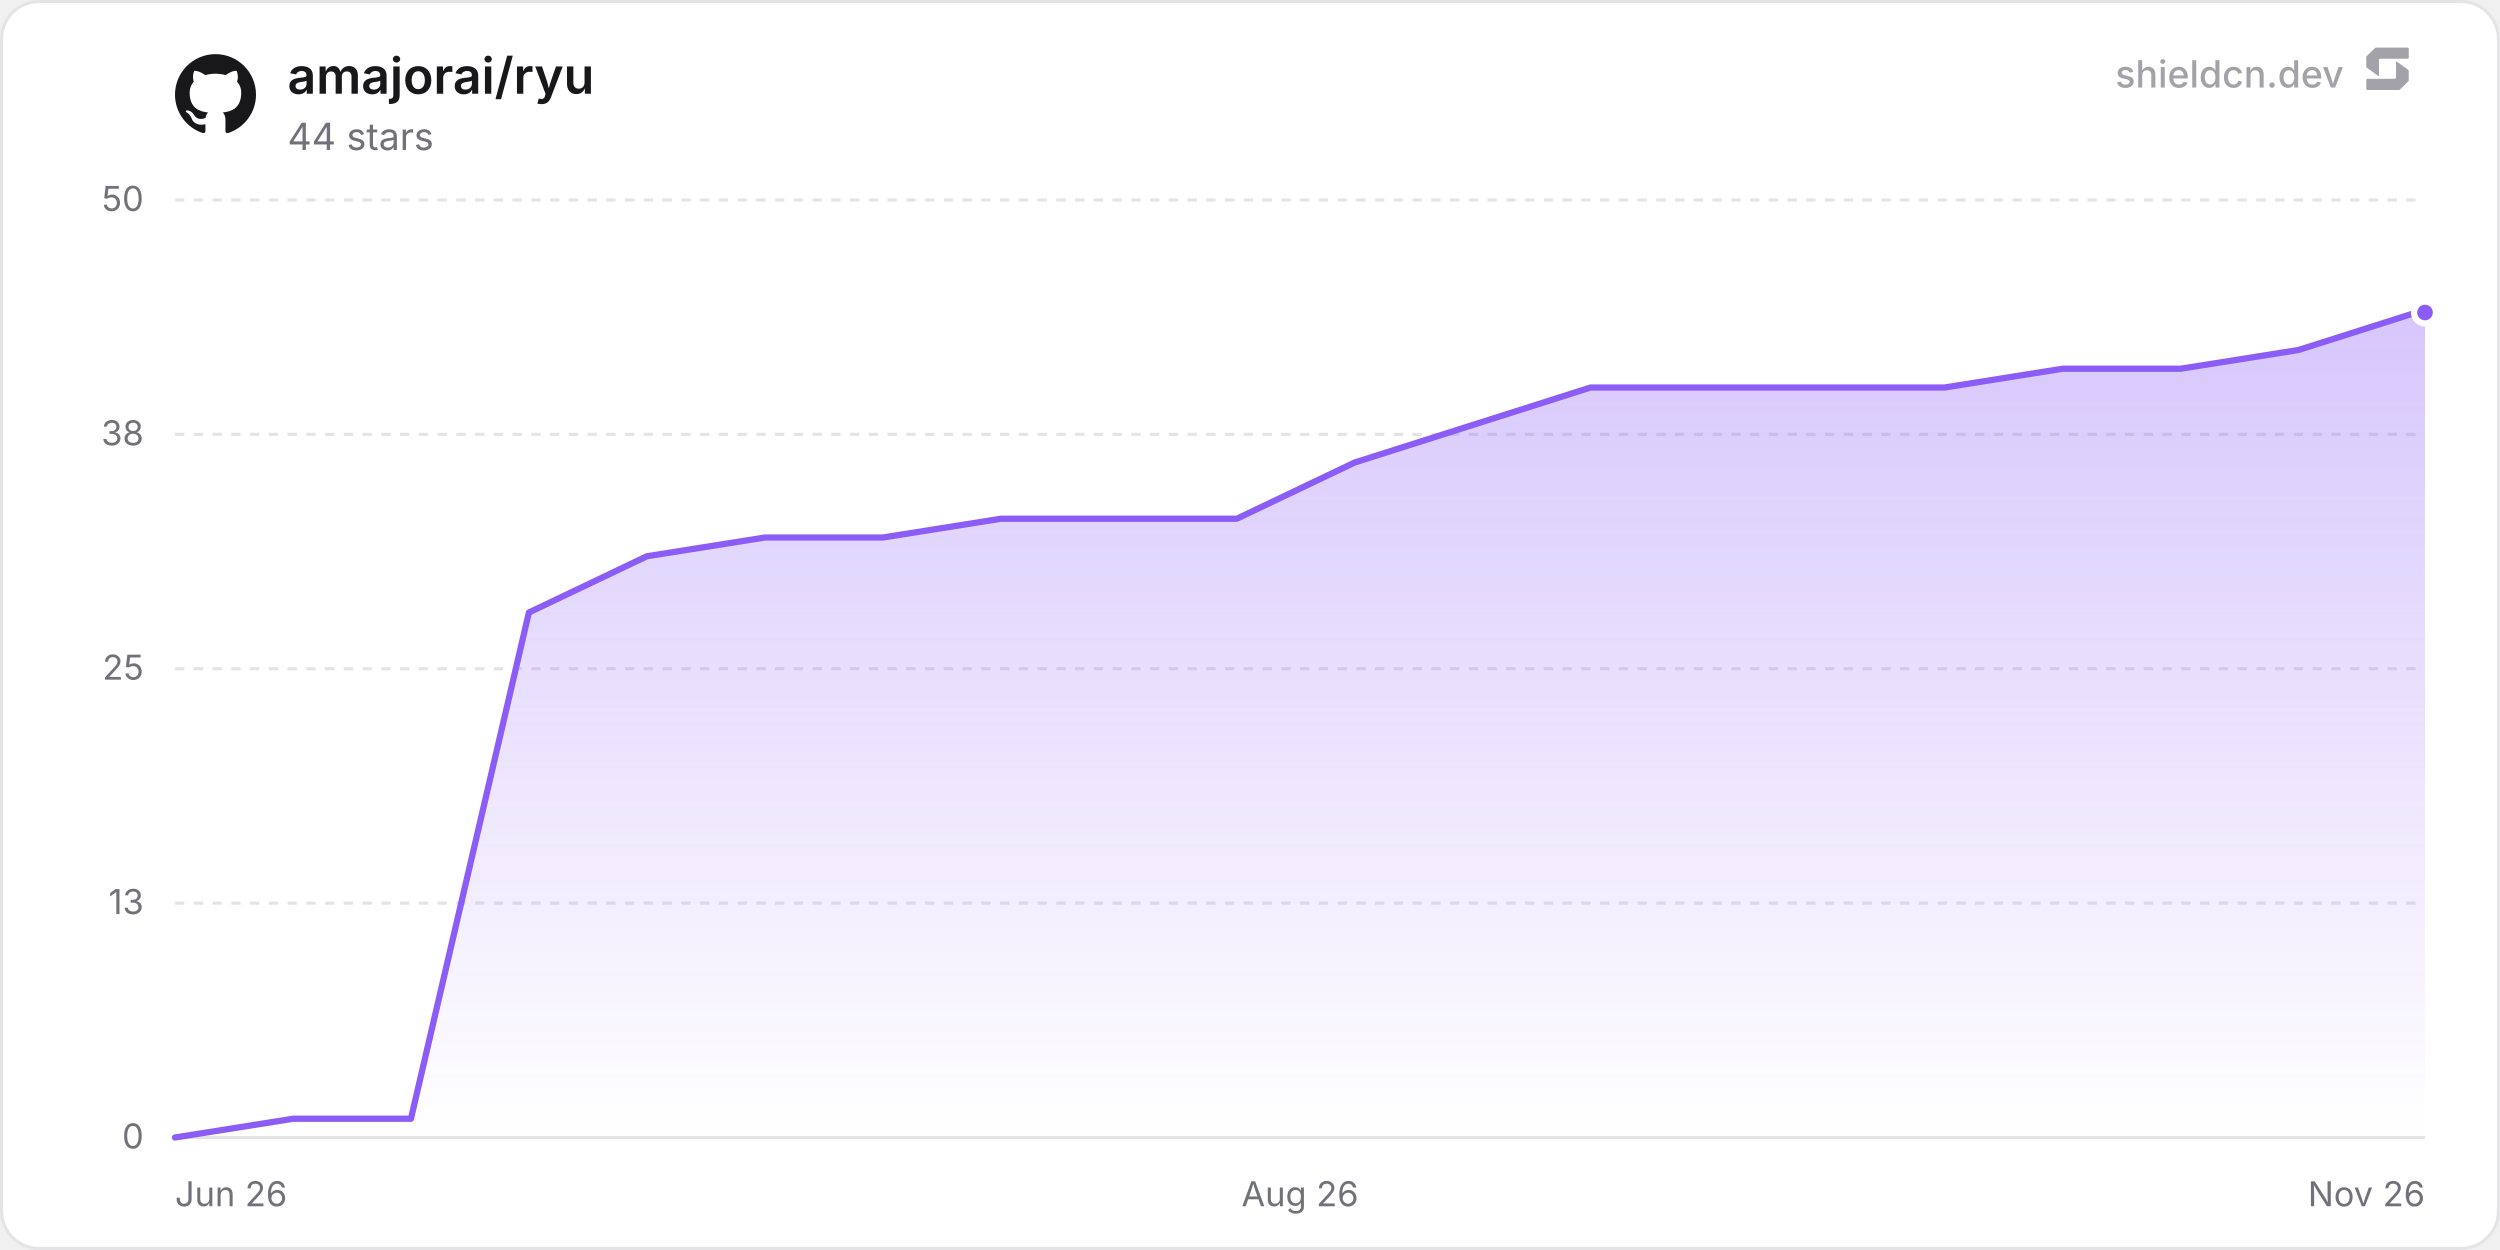
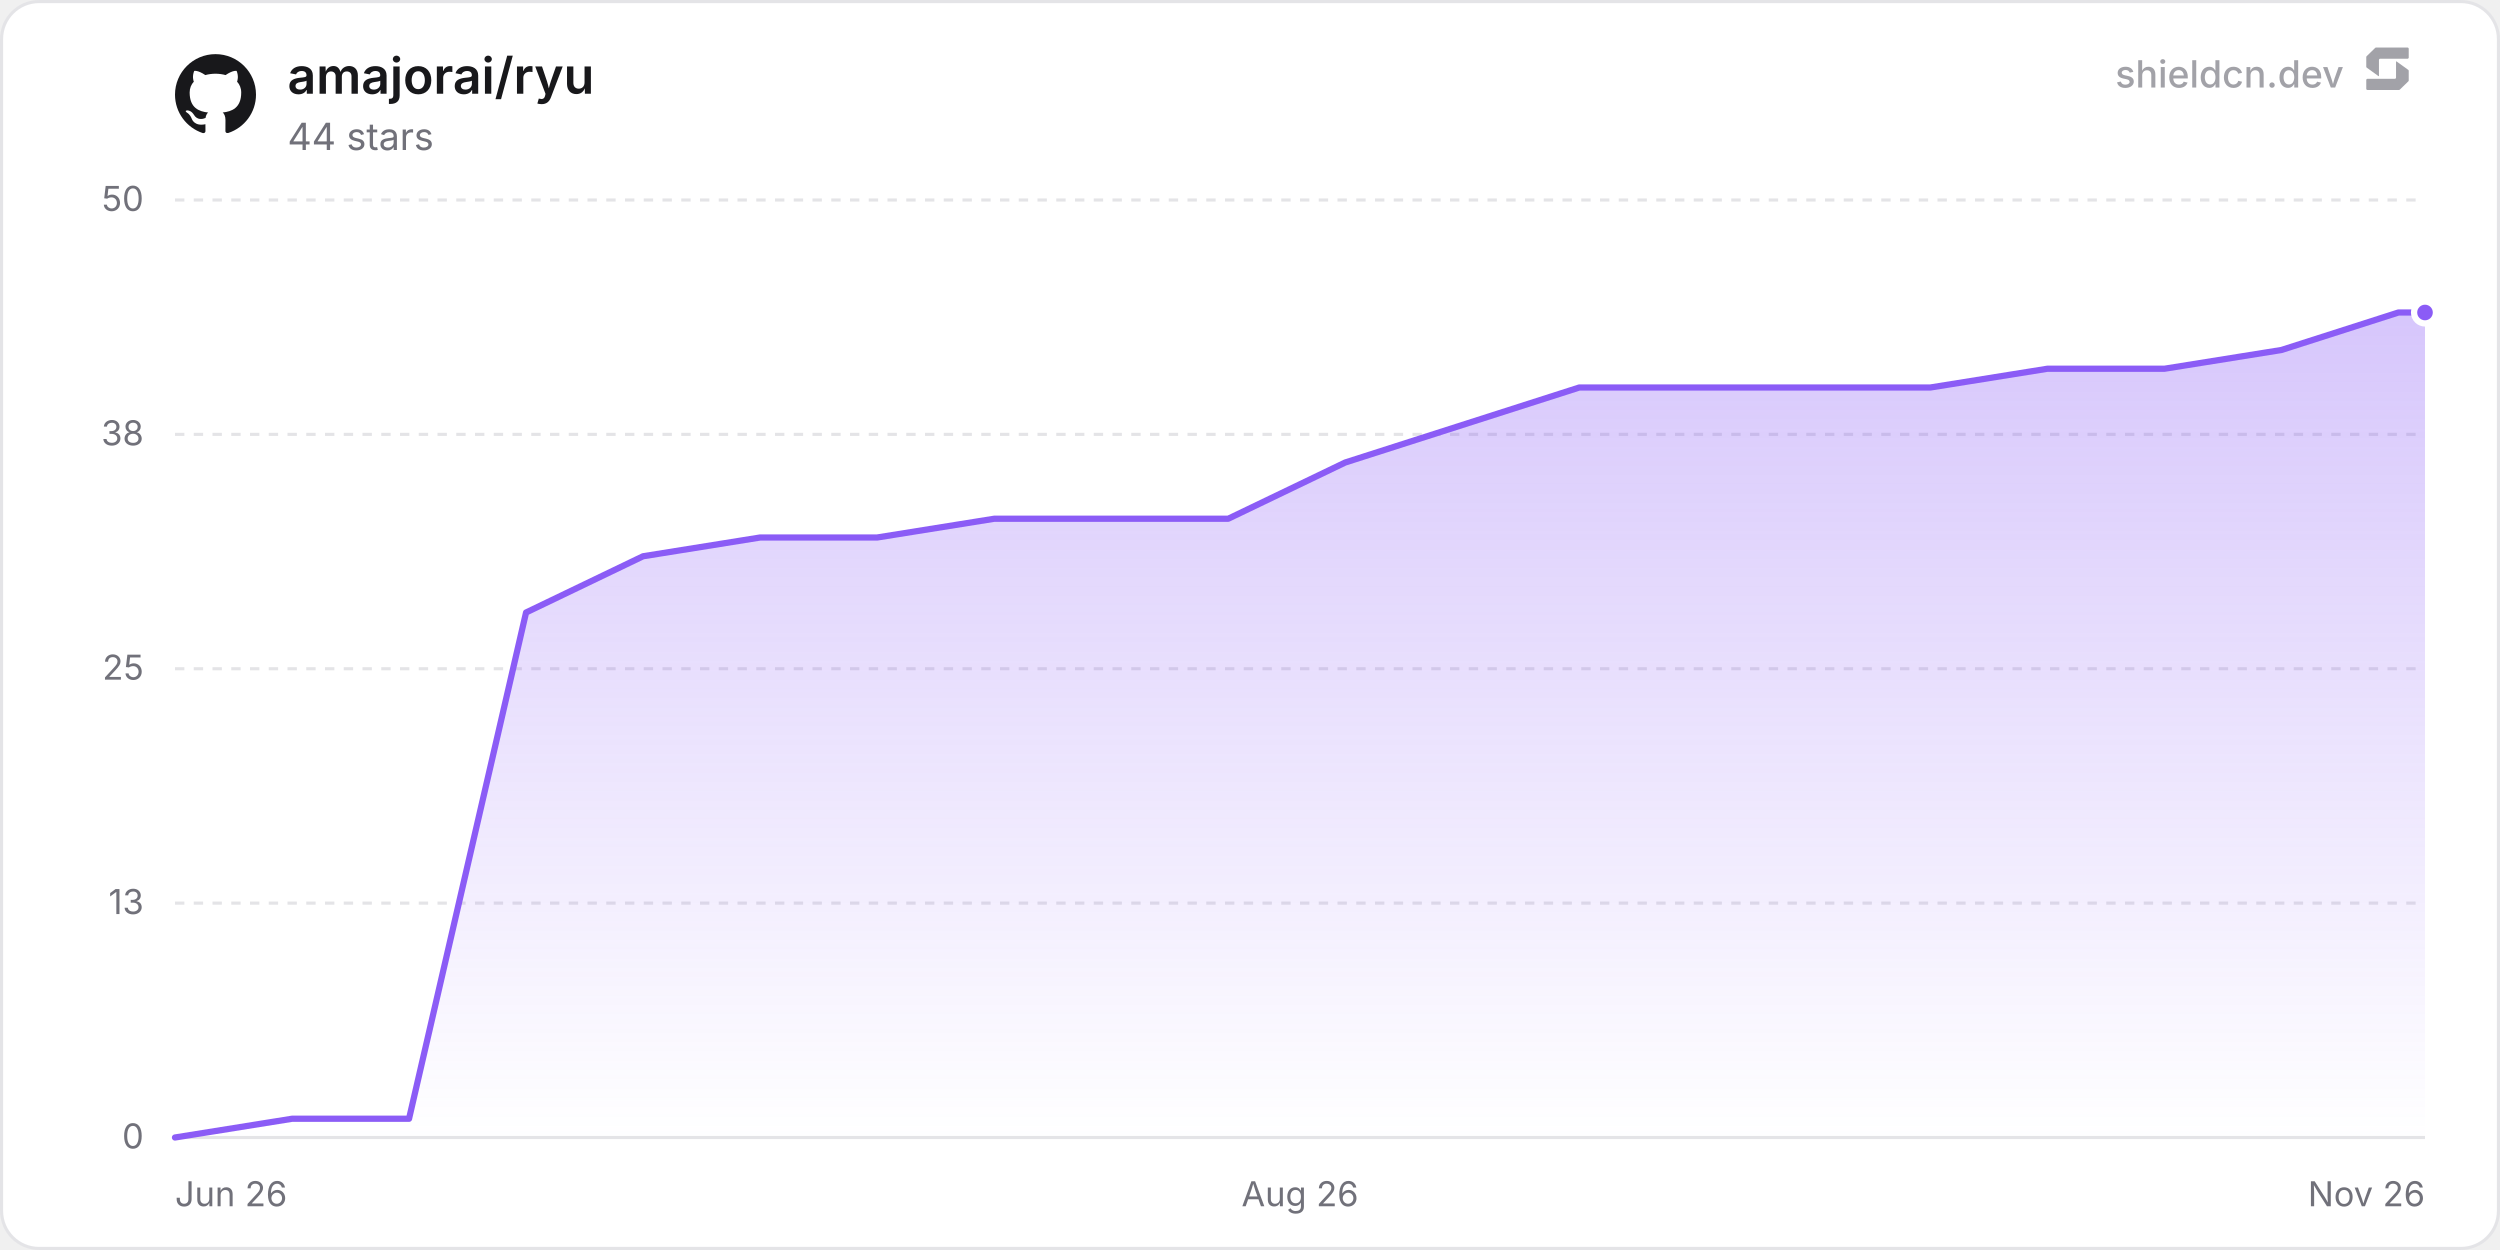
<svg xmlns="http://www.w3.org/2000/svg" width="800" height="400" viewBox="0 0 800 400" role="img" aria-label="amajorai/ryu">
  <defs>
    <linearGradient id="chartFill0" x1="0" y1="0" x2="0" y2="1">
      <stop offset="0%" stop-color="rgba(139, 92, 246, 0.35)" />
      <stop offset="100%" stop-color="rgba(139, 92, 246, 0)" />
    </linearGradient>
  </defs>
  <rect x="0.5" y="0.5" width="799" height="399" rx="12" fill="#ffffff" stroke="#e4e4e7" stroke-width="1" />
  <line x1="56" y1="364" x2="776" y2="364" stroke="#e4e4e7" stroke-width="1" />
  <text x="46" y="367.5" text-anchor="end" font-size="11" fill="#71717a" font-family="'Inter', ui-sans-serif, system-ui, -apple-system, BlinkMacSystemFont, 'Segoe UI', Roboto, Helvetica, Arial, sans-serif">0</text>
  <line x1="56" y1="289" x2="776" y2="289" stroke="#e4e4e7" stroke-width="1" stroke-dasharray="3 3" />
  <text x="46" y="292.5" text-anchor="end" font-size="11" fill="#71717a" font-family="'Inter', ui-sans-serif, system-ui, -apple-system, BlinkMacSystemFont, 'Segoe UI', Roboto, Helvetica, Arial, sans-serif">13</text>
  <line x1="56" y1="214" x2="776" y2="214" stroke="#e4e4e7" stroke-width="1" stroke-dasharray="3 3" />
  <text x="46" y="217.5" text-anchor="end" font-size="11" fill="#71717a" font-family="'Inter', ui-sans-serif, system-ui, -apple-system, BlinkMacSystemFont, 'Segoe UI', Roboto, Helvetica, Arial, sans-serif">25</text>
  <line x1="56" y1="139" x2="776" y2="139" stroke="#e4e4e7" stroke-width="1" stroke-dasharray="3 3" />
  <text x="46" y="142.5" text-anchor="end" font-size="11" fill="#71717a" font-family="'Inter', ui-sans-serif, system-ui, -apple-system, BlinkMacSystemFont, 'Segoe UI', Roboto, Helvetica, Arial, sans-serif">38</text>
  <line x1="56" y1="64" x2="776" y2="64" stroke="#e4e4e7" stroke-width="1" stroke-dasharray="3 3" />
  <text x="46" y="67.5" text-anchor="end" font-size="11" fill="#71717a" font-family="'Inter', ui-sans-serif, system-ui, -apple-system, BlinkMacSystemFont, 'Segoe UI', Roboto, Helvetica, Arial, sans-serif">50</text>
  <text x="56" y="386" text-anchor="start" font-size="11" fill="#71717a" font-family="'Inter', ui-sans-serif, system-ui, -apple-system, BlinkMacSystemFont, 'Segoe UI', Roboto, Helvetica, Arial, sans-serif">Jun 26</text>
  <text x="416" y="386" text-anchor="middle" font-size="11" fill="#71717a" font-family="'Inter', ui-sans-serif, system-ui, -apple-system, BlinkMacSystemFont, 'Segoe UI', Roboto, Helvetica, Arial, sans-serif">Aug 26</text>
  <text x="776" y="386" text-anchor="end" font-size="11" fill="#71717a" font-family="'Inter', ui-sans-serif, system-ui, -apple-system, BlinkMacSystemFont, 'Segoe UI', Roboto, Helvetica, Arial, sans-serif">Nov 26</text>
-   <path d="M56 364 L93.75 358 L131.5 358 L169.25 196 L207 178 L244.75 172 L282.5 172 L320.25 166 L358 166 L395.75 166 L433.5 148 L471.24 136 L508.99 124 L546.74 124 L584.49 124 L622.24 124 L659.99 118 L697.74 118 L735.49 112 L773.24 100 L776 100 L776 364 L56 364 Z" fill="url(#chartFill0)" />
-   <path d="M56 364 L93.75 358 L131.5 358 L169.25 196 L207 178 L244.75 172 L282.5 172 L320.25 166 L358 166 L395.75 166 L433.5 148 L471.24 136 L508.99 124 L546.74 124 L584.49 124 L622.24 124 L659.99 118 L697.74 118 L735.49 112 L773.24 100 L776 100" fill="none" stroke="#8b5cf6" stroke-width="2" stroke-linejoin="round" stroke-linecap="round" />
+   <path d="M56 364 L93.45 358 L130.89 358 L168.34 196 L205.79 178 L243.24 172 L280.68 172 L318.13 166 L355.58 166 L393.02 166 L430.47 148 L467.92 136 L505.37 124 L542.81 124 L580.26 124 L617.71 124 L655.15 118 L692.6 118 L730.05 112 L767.5 100 L776 100 L776 364 L56 364 Z" fill="url(#chartFill0)" />
+   <path d="M56 364 L93.45 358 L130.89 358 L168.34 196 L205.79 178 L243.24 172 L280.68 172 L318.13 166 L355.58 166 L393.02 166 L430.47 148 L467.92 136 L505.37 124 L542.81 124 L580.26 124 L617.71 124 L655.15 118 L692.6 118 L730.05 112 L767.5 100 L776 100" fill="none" stroke="#8b5cf6" stroke-width="2" stroke-linejoin="round" stroke-linecap="round" />
  <circle cx="776" cy="100" r="3.5" fill="#8b5cf6" stroke="#ffffff" stroke-width="2" />
  <g transform="translate(56, 17) scale(1.08)" fill="#18181b">
    <path d="M12 .297c-6.63 0-12 5.373-12 12 0 5.303 3.438 9.8 8.205 11.385.6.113.82-.258.82-.577 0-.285-.01-1.04-.015-2.04-3.338.724-4.042-1.61-4.042-1.61C4.422 18.07 3.633 17.7 3.633 17.7c-1.087-.744.084-.729.084-.729 1.205.084 1.838 1.236 1.838 1.236 1.07 1.835 2.809 1.305 3.495.998.108-.776.417-1.305.76-1.605-2.665-.3-5.466-1.332-5.466-5.93 0-1.31.465-2.38 1.235-3.22-.135-.303-.54-1.523.105-3.176 0 0 1.005-.322 3.3 1.23.96-.267 1.98-.399 3-.405 1.02.006 2.04.138 3 .405 2.28-1.552 3.285-1.23 3.285-1.23.645 1.653.24 2.873.12 3.176.765.84 1.23 1.91 1.23 3.22 0 4.61-2.805 5.625-5.475 5.92.42.36.81 1.096.81 2.22 0 1.606-.015 2.896-.015 3.286 0 .315.21.69.825.57C20.565 22.092 24 17.592 24 12.297c0-6.627-5.373-12-12-12" />
  </g>
  <text x="92" y="30" font-size="16" font-weight="600" fill="#18181b" font-family="'Inter', ui-sans-serif, system-ui, -apple-system, BlinkMacSystemFont, 'Segoe UI', Roboto, Helvetica, Arial, sans-serif">amajorai/ryu</text>
  <text x="92" y="48" font-size="12" fill="#71717a" font-family="'Inter', ui-sans-serif, system-ui, -apple-system, BlinkMacSystemFont, 'Segoe UI', Roboto, Helvetica, Arial, sans-serif">44 stars</text>
  <g fill-opacity="0.65">
    <text x="750" y="28" text-anchor="end" font-size="12" font-weight="500" fill="#71717a" font-family="'Inter', ui-sans-serif, system-ui, -apple-system, BlinkMacSystemFont, 'Segoe UI', Roboto, Helvetica, Arial, sans-serif">shieldcn.dev</text>
    <g transform="translate(756, 14) scale(0.01)" fill="#71717a">
      <path d="M1088.4,565.1c-6.5-4.7-15.5,0-15.5,7.9v510.2c0,21.3-18.1,38.6-40.4,38.6H160.9c-22.3,0-40.4,17.3-40.4,38.6v280.8c0,21.3,18.1,38.6,40.4,38.6h1004.5c10.8,0,21.2-4.2,28.8-11.6l273.4-266.3c7.4-7.2,11.6-16.9,11.6-27v-308.7c0-12.1-5.9-23.5-16.1-30.8l-374.7-270.3Z" />
      <path d="M511.2,1035.9c6.5,4.7,15.5,0,15.5-7.9v-510.2c0-21.3,18.1-38.6,40.4-38.6h871.7c22.3,0,40.4-17.3,40.4-38.6V159.7c0-21.3-18.1-38.6-40.4-38.6H434.3c-10.8,0-21.2,4.2-28.8,11.6L132,399c-7.4,7.2-11.6,16.9-11.6,27v308.7c0,12.1,5.9,23.5,16.1,30.8l374.7,270.3Z" />
    </g>
  </g>
</svg>
